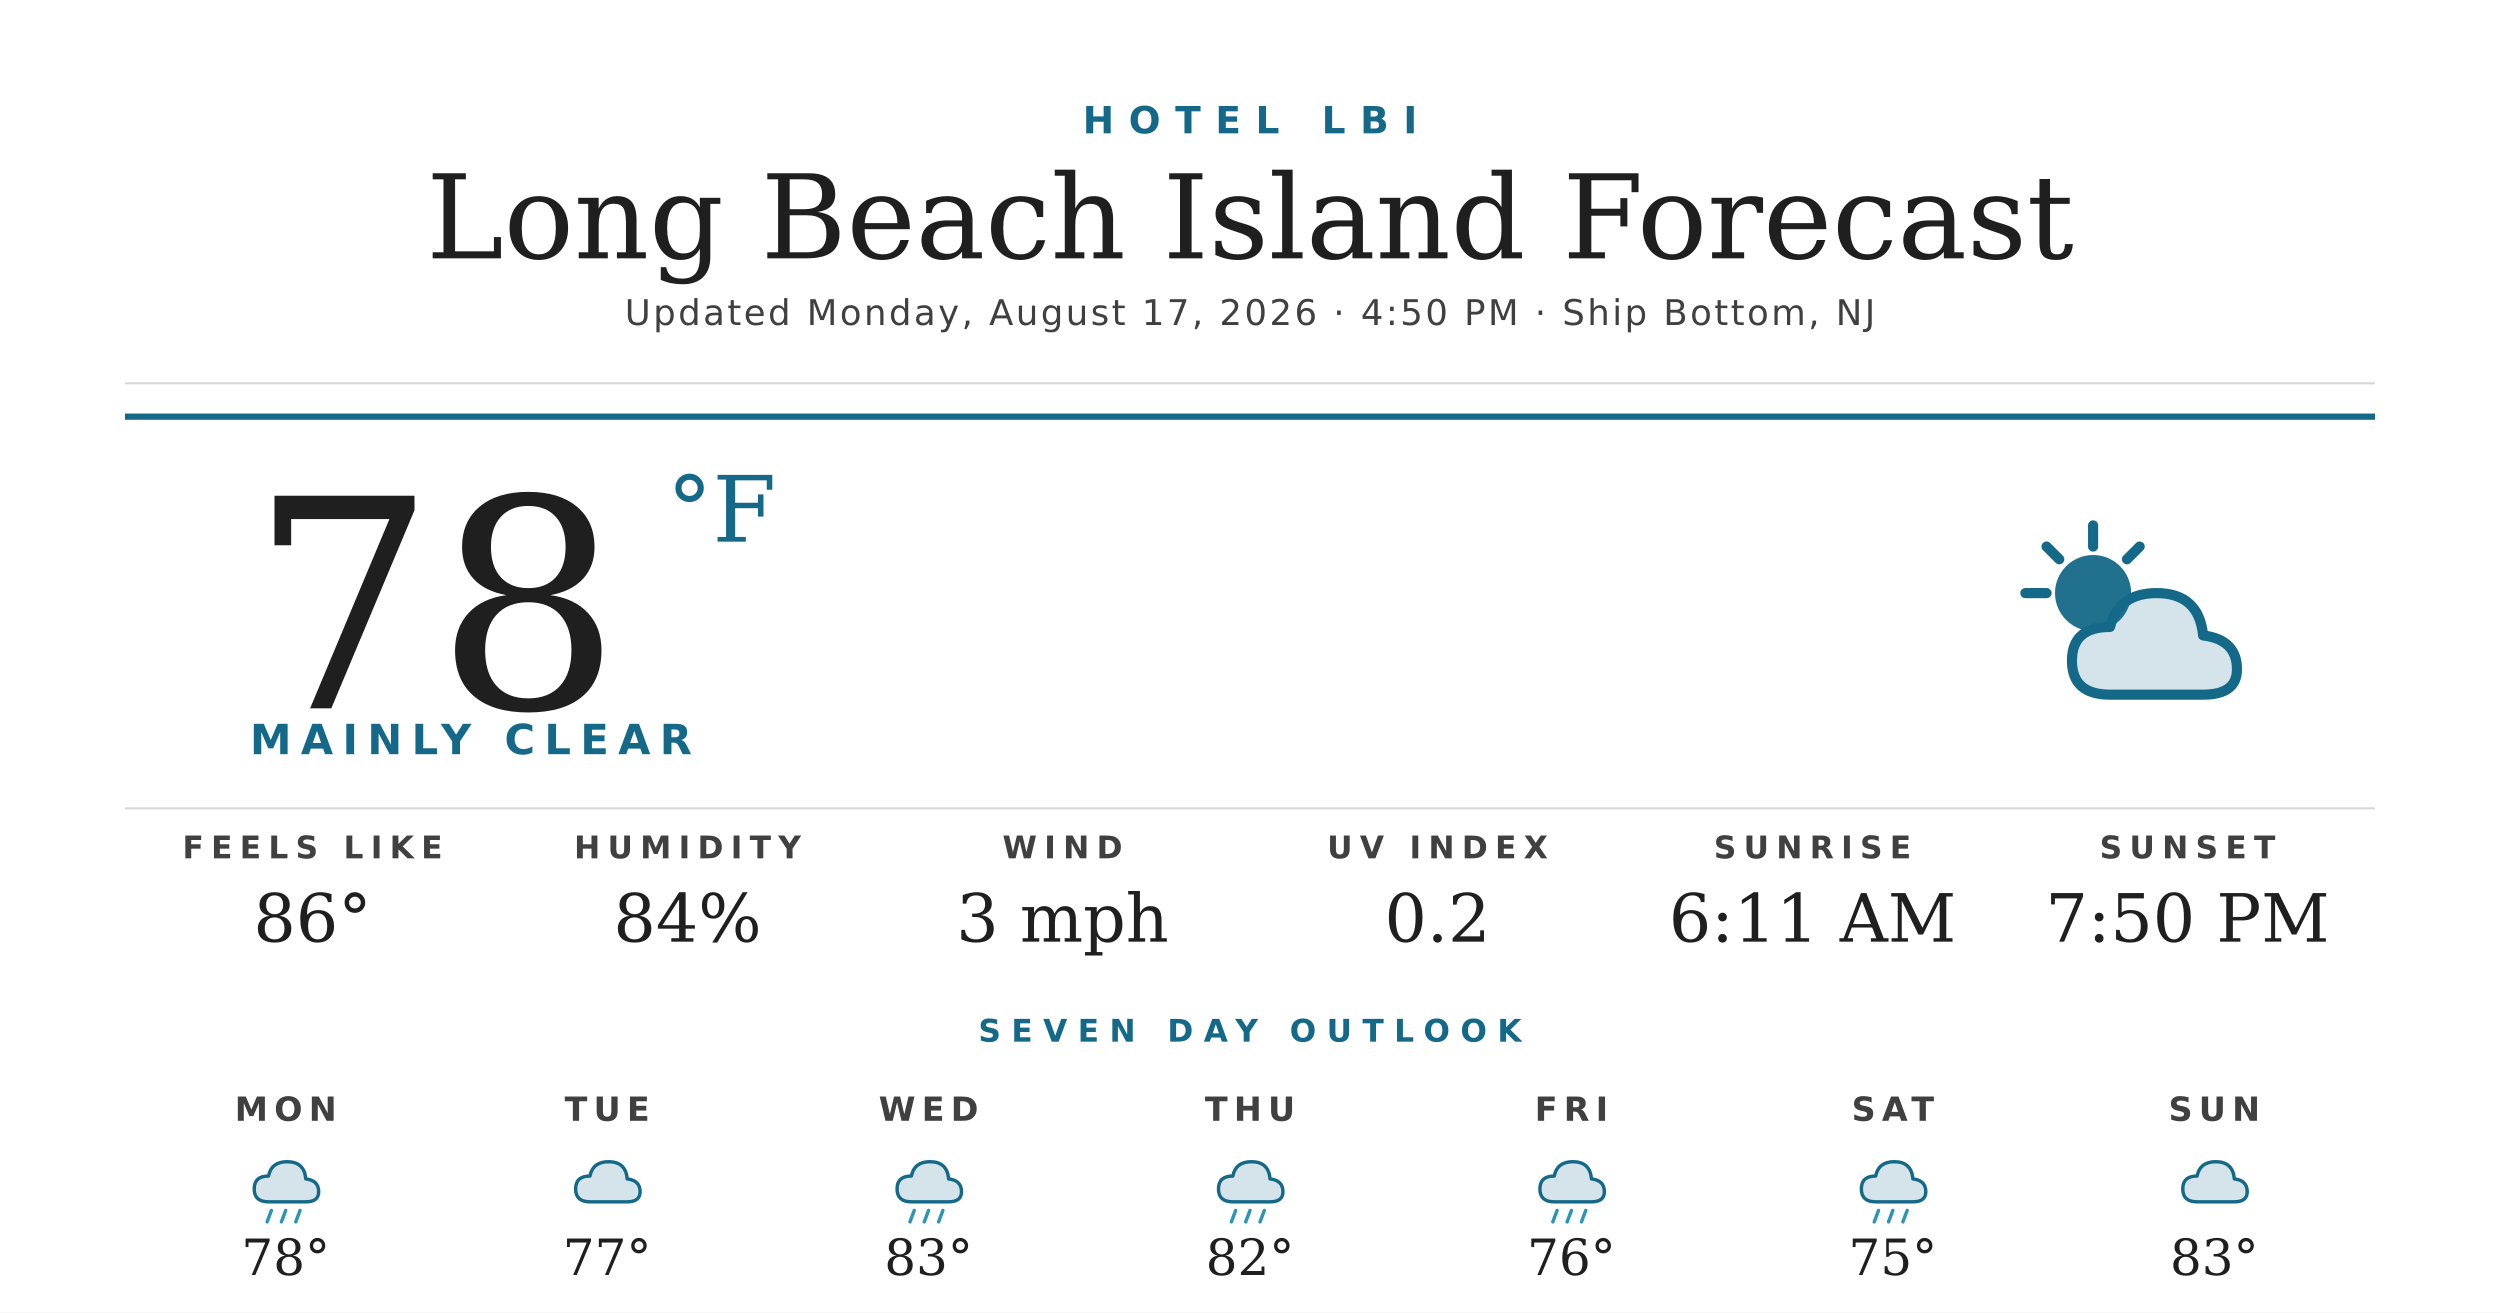
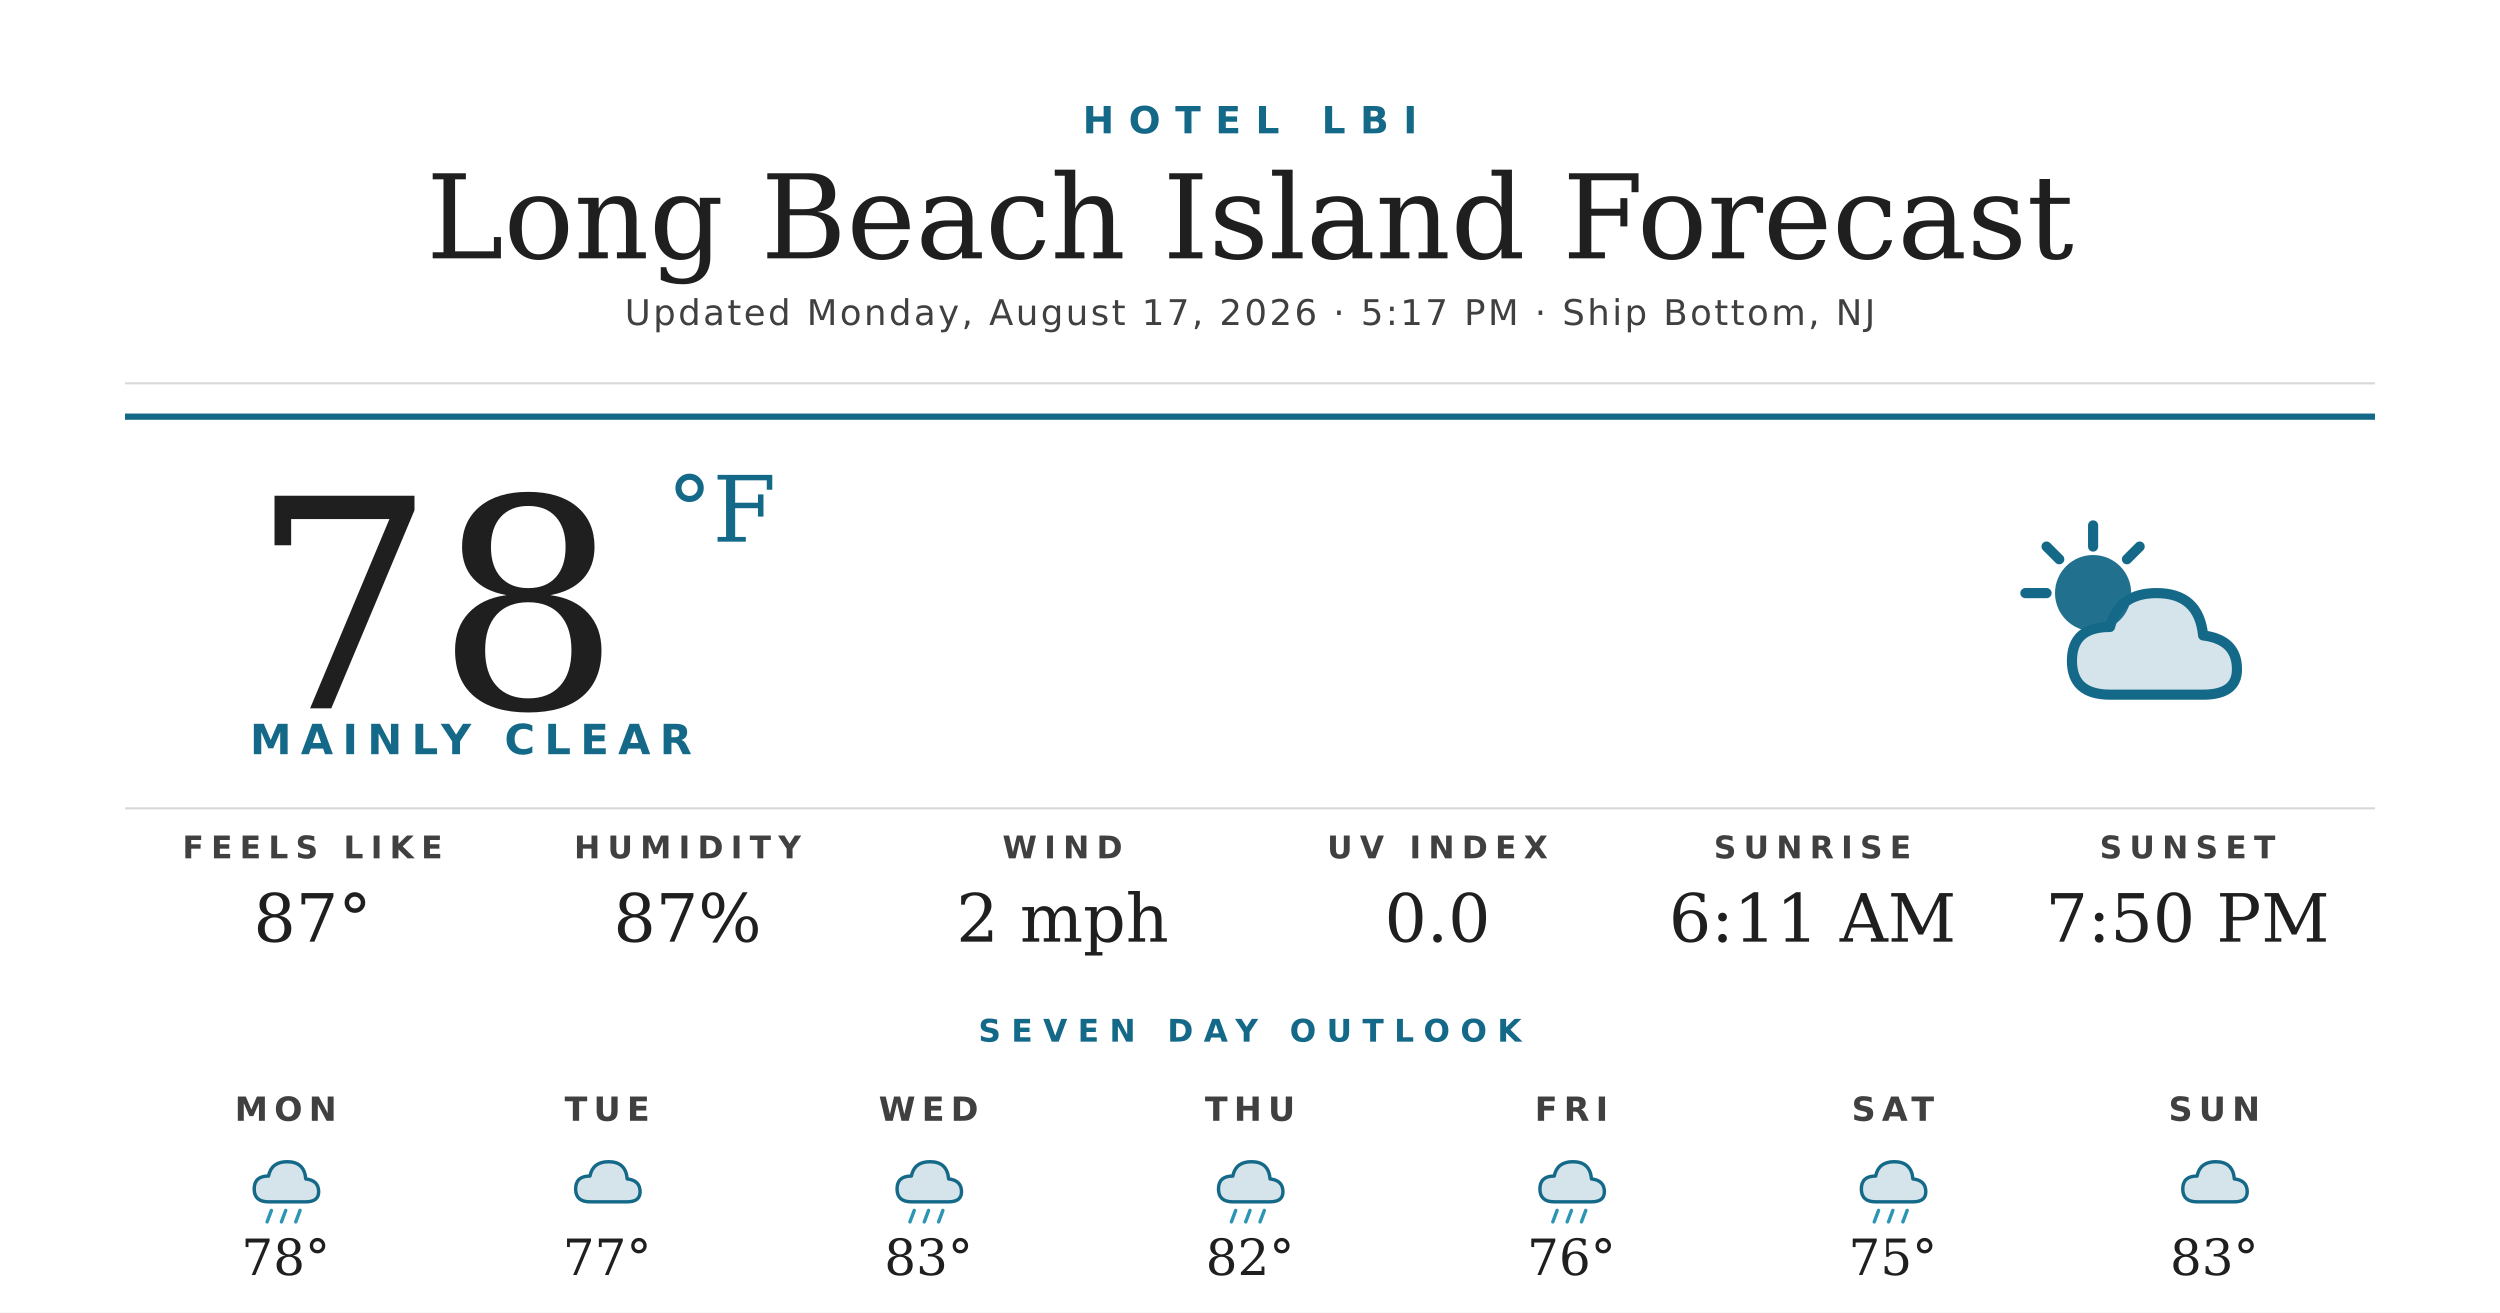
<svg xmlns="http://www.w3.org/2000/svg" width="1200" height="630" viewBox="0 0 1200 630">
  <rect width="1200" height="630" fill="#ffffff" />
  <text x="600" y="64" text-anchor="middle" font-family="'Montserrat Bold', 'Montserrat', 'DejaVu Sans', Helvetica, Arial, sans-serif" font-size="18" font-weight="700" fill="#156988" letter-spacing="7">HOTEL LBI</text>
  <text x="600" y="124" text-anchor="middle" font-family="'Prata', 'DejaVu Serif', Georgia, serif" font-size="56" fill="#1f1f1f">Long Beach Island Forecast</text>
-   <text x="600" y="156" text-anchor="middle" font-family="'Montserrat', 'DejaVu Sans', Helvetica, Arial, sans-serif" font-size="17" font-weight="500" fill="#404040" letter-spacing="1.2">Updated Monday, August 17, 2026 · 4:50 PM · Ship Bottom, NJ</text>
+   <text x="600" y="156" text-anchor="middle" font-family="'Montserrat', 'DejaVu Sans', Helvetica, Arial, sans-serif" font-size="17" font-weight="500" fill="#404040" letter-spacing="1.2">Updated Monday, August 17, 2026 · 5:17 PM · Ship Bottom, NJ</text>
  <line x1="60" y1="184" x2="1140" y2="184" stroke="#d8d8d8" stroke-width="1" />
  <line x1="60" y1="200" x2="1140" y2="200" stroke="#156988" stroke-width="3" />
  <text x="120" y="340" font-family="'Prata', 'DejaVu Serif', Georgia, serif" font-size="140" fill="#1f1f1f">78</text>
  <text x="320" y="260" font-family="'Prata', 'DejaVu Serif', Georgia, serif" font-size="44" fill="#156988">°F</text>
  <text x="120" y="362" font-family="'Montserrat Bold', 'Montserrat', 'DejaVu Sans', Helvetica, Arial, sans-serif" font-size="20" font-weight="700" fill="#156988" letter-spacing="4.5">MAINLY CLEAR</text>
  <g transform="translate(960,240) scale(2.03125)">
    <circle cx="22" cy="22" r="9" fill="#156988" opacity="0.95" />
    <g stroke="#156988" stroke-width="2.4" stroke-linecap="round">
      <line x1="22" y1="6" x2="22" y2="11" />
      <line x1="6" y1="22" x2="11" y2="22" />
      <line x1="11" y1="11" x2="14" y2="14" />
      <line x1="33" y1="11" x2="30" y2="14" />
    </g>
    <path d="M26 46 Q17 46 17 38 Q17 30 26 30 Q28 22 37 22 Q47 22 48 32 Q56 33 56 40 Q56 46 48 46 Z" fill="#156988" opacity="0.18" />
    <path d="M26 46 Q17 46 17 38 Q17 30 26 30 Q28 22 37 22 Q47 22 48 32 Q56 33 56 40 Q56 46 48 46 Z" fill="none" stroke="#156988" stroke-width="2.4" stroke-linejoin="round" />
  </g>
  <line x1="60" y1="388" x2="1140" y2="388" stroke="#d8d8d8" stroke-width="1" />
  <text x="150" y="412" text-anchor="middle" font-family="'Montserrat Bold', 'Montserrat', 'DejaVu Sans', Helvetica, Arial, sans-serif" font-size="15" font-weight="700" fill="#404040" letter-spacing="3.5">FEELS LIKE</text>
-   <text x="150" y="452" text-anchor="middle" font-family="'Prata', 'DejaVu Serif', Georgia, serif" font-size="32" fill="#1f1f1f">86°</text>
+   <text x="150" y="452" text-anchor="middle" font-family="'Prata', 'DejaVu Serif', Georgia, serif" font-size="32" fill="#1f1f1f">87°</text>
  <text x="330" y="412" text-anchor="middle" font-family="'Montserrat Bold', 'Montserrat', 'DejaVu Sans', Helvetica, Arial, sans-serif" font-size="15" font-weight="700" fill="#404040" letter-spacing="3.5">HUMIDITY</text>
-   <text x="330" y="452" text-anchor="middle" font-family="'Prata', 'DejaVu Serif', Georgia, serif" font-size="32" fill="#1f1f1f">84%</text>
+   <text x="330" y="452" text-anchor="middle" font-family="'Prata', 'DejaVu Serif', Georgia, serif" font-size="32" fill="#1f1f1f">87%</text>
  <text x="510" y="412" text-anchor="middle" font-family="'Montserrat Bold', 'Montserrat', 'DejaVu Sans', Helvetica, Arial, sans-serif" font-size="15" font-weight="700" fill="#404040" letter-spacing="3.5">WIND</text>
-   <text x="510" y="452" text-anchor="middle" font-family="'Prata', 'DejaVu Serif', Georgia, serif" font-size="32" fill="#1f1f1f">3 mph</text>
+   <text x="510" y="452" text-anchor="middle" font-family="'Prata', 'DejaVu Serif', Georgia, serif" font-size="32" fill="#1f1f1f">2 mph</text>
  <text x="690" y="412" text-anchor="middle" font-family="'Montserrat Bold', 'Montserrat', 'DejaVu Sans', Helvetica, Arial, sans-serif" font-size="15" font-weight="700" fill="#404040" letter-spacing="3.5">UV INDEX</text>
-   <text x="690" y="452" text-anchor="middle" font-family="'Prata', 'DejaVu Serif', Georgia, serif" font-size="32" fill="#1f1f1f">0.2</text>
+   <text x="690" y="452" text-anchor="middle" font-family="'Prata', 'DejaVu Serif', Georgia, serif" font-size="32" fill="#1f1f1f">0.0</text>
  <text x="870" y="412" text-anchor="middle" font-family="'Montserrat Bold', 'Montserrat', 'DejaVu Sans', Helvetica, Arial, sans-serif" font-size="15" font-weight="700" fill="#404040" letter-spacing="3.5">SUNRISE</text>
  <text x="870" y="452" text-anchor="middle" font-family="'Prata', 'DejaVu Serif', Georgia, serif" font-size="32" fill="#1f1f1f">6:11 AM</text>
  <text x="1050" y="412" text-anchor="middle" font-family="'Montserrat Bold', 'Montserrat', 'DejaVu Sans', Helvetica, Arial, sans-serif" font-size="15" font-weight="700" fill="#404040" letter-spacing="3.5">SUNSET</text>
  <text x="1050" y="452" text-anchor="middle" font-family="'Prata', 'DejaVu Serif', Georgia, serif" font-size="32" fill="#1f1f1f">7:50 PM</text>
  <text x="600" y="500" text-anchor="middle" font-family="'Montserrat Bold', 'Montserrat', 'DejaVu Sans', Helvetica, Arial, sans-serif" font-size="15" font-weight="700" fill="#156988" letter-spacing="5">SEVEN DAY OUTLOOK</text>
  <text x="137.143" y="538" text-anchor="middle" font-family="'Montserrat Bold', 'Montserrat', 'DejaVu Sans', Helvetica, Arial, sans-serif" font-size="16" font-weight="700" fill="#404040" letter-spacing="3">MON</text>
  <g transform="translate(115.1429,548) scale(0.6875)">
    <path d="M20 42 Q10 42 10 33 Q10 24 20 24 Q22 14 33 14 Q45 14 46 26 Q55 27 55 35 Q55 42 46 42 Z" fill="#156988" opacity="0.18" />
    <path d="M20 42 Q10 42 10 33 Q10 24 20 24 Q22 14 33 14 Q45 14 46 26 Q55 27 55 35 Q55 42 46 42 Z" fill="none" stroke="#156988" stroke-width="2.4" stroke-linejoin="round" />
    <g stroke="#2C95B3" stroke-width="2.4" stroke-linecap="round">
      <line x1="22" y1="48" x2="19" y2="56" />
      <line x1="32" y1="48" x2="29" y2="56" />
      <line x1="42" y1="48" x2="39" y2="56" />
    </g>
  </g>
  <text x="137.143" y="612" text-anchor="middle" font-family="'Prata', 'DejaVu Serif', Georgia, serif" font-size="24" fill="#1f1f1f">78°</text>
  <text x="291.429" y="538" text-anchor="middle" font-family="'Montserrat Bold', 'Montserrat', 'DejaVu Sans', Helvetica, Arial, sans-serif" font-size="16" font-weight="700" fill="#404040" letter-spacing="3">TUE</text>
  <g transform="translate(269.4286,548) scale(0.6875)">
    <path d="M20 42 Q10 42 10 33 Q10 24 20 24 Q22 14 33 14 Q45 14 46 26 Q55 27 55 35 Q55 42 46 42 Z" fill="#156988" opacity="0.18" />
    <path d="M20 42 Q10 42 10 33 Q10 24 20 24 Q22 14 33 14 Q45 14 46 26 Q55 27 55 35 Q55 42 46 42 Z" fill="none" stroke="#156988" stroke-width="2.4" stroke-linejoin="round" />
  </g>
  <text x="291.429" y="612" text-anchor="middle" font-family="'Prata', 'DejaVu Serif', Georgia, serif" font-size="24" fill="#1f1f1f">77°</text>
  <text x="445.714" y="538" text-anchor="middle" font-family="'Montserrat Bold', 'Montserrat', 'DejaVu Sans', Helvetica, Arial, sans-serif" font-size="16" font-weight="700" fill="#404040" letter-spacing="3">WED</text>
  <g transform="translate(423.7143,548) scale(0.6875)">
    <path d="M20 42 Q10 42 10 33 Q10 24 20 24 Q22 14 33 14 Q45 14 46 26 Q55 27 55 35 Q55 42 46 42 Z" fill="#156988" opacity="0.18" />
    <path d="M20 42 Q10 42 10 33 Q10 24 20 24 Q22 14 33 14 Q45 14 46 26 Q55 27 55 35 Q55 42 46 42 Z" fill="none" stroke="#156988" stroke-width="2.4" stroke-linejoin="round" />
    <g stroke="#2C95B3" stroke-width="2.4" stroke-linecap="round">
      <line x1="22" y1="48" x2="19" y2="56" />
      <line x1="32" y1="48" x2="29" y2="56" />
      <line x1="42" y1="48" x2="39" y2="56" />
    </g>
  </g>
  <text x="445.714" y="612" text-anchor="middle" font-family="'Prata', 'DejaVu Serif', Georgia, serif" font-size="24" fill="#1f1f1f">83°</text>
  <text x="600" y="538" text-anchor="middle" font-family="'Montserrat Bold', 'Montserrat', 'DejaVu Sans', Helvetica, Arial, sans-serif" font-size="16" font-weight="700" fill="#404040" letter-spacing="3">THU</text>
  <g transform="translate(578,548) scale(0.6875)">
    <path d="M20 42 Q10 42 10 33 Q10 24 20 24 Q22 14 33 14 Q45 14 46 26 Q55 27 55 35 Q55 42 46 42 Z" fill="#156988" opacity="0.18" />
    <path d="M20 42 Q10 42 10 33 Q10 24 20 24 Q22 14 33 14 Q45 14 46 26 Q55 27 55 35 Q55 42 46 42 Z" fill="none" stroke="#156988" stroke-width="2.4" stroke-linejoin="round" />
    <g stroke="#2C95B3" stroke-width="2.4" stroke-linecap="round">
      <line x1="22" y1="48" x2="19" y2="56" />
      <line x1="32" y1="48" x2="29" y2="56" />
      <line x1="42" y1="48" x2="39" y2="56" />
    </g>
  </g>
  <text x="600" y="612" text-anchor="middle" font-family="'Prata', 'DejaVu Serif', Georgia, serif" font-size="24" fill="#1f1f1f">82°</text>
  <text x="754.286" y="538" text-anchor="middle" font-family="'Montserrat Bold', 'Montserrat', 'DejaVu Sans', Helvetica, Arial, sans-serif" font-size="16" font-weight="700" fill="#404040" letter-spacing="3">FRI</text>
  <g transform="translate(732.2857,548) scale(0.6875)">
    <path d="M20 42 Q10 42 10 33 Q10 24 20 24 Q22 14 33 14 Q45 14 46 26 Q55 27 55 35 Q55 42 46 42 Z" fill="#156988" opacity="0.18" />
    <path d="M20 42 Q10 42 10 33 Q10 24 20 24 Q22 14 33 14 Q45 14 46 26 Q55 27 55 35 Q55 42 46 42 Z" fill="none" stroke="#156988" stroke-width="2.4" stroke-linejoin="round" />
    <g stroke="#2C95B3" stroke-width="2.4" stroke-linecap="round">
      <line x1="22" y1="48" x2="19" y2="56" />
      <line x1="32" y1="48" x2="29" y2="56" />
      <line x1="42" y1="48" x2="39" y2="56" />
    </g>
  </g>
  <text x="754.286" y="612" text-anchor="middle" font-family="'Prata', 'DejaVu Serif', Georgia, serif" font-size="24" fill="#1f1f1f">76°</text>
  <text x="908.571" y="538" text-anchor="middle" font-family="'Montserrat Bold', 'Montserrat', 'DejaVu Sans', Helvetica, Arial, sans-serif" font-size="16" font-weight="700" fill="#404040" letter-spacing="3">SAT</text>
  <g transform="translate(886.5714,548) scale(0.6875)">
    <path d="M20 42 Q10 42 10 33 Q10 24 20 24 Q22 14 33 14 Q45 14 46 26 Q55 27 55 35 Q55 42 46 42 Z" fill="#156988" opacity="0.18" />
    <path d="M20 42 Q10 42 10 33 Q10 24 20 24 Q22 14 33 14 Q45 14 46 26 Q55 27 55 35 Q55 42 46 42 Z" fill="none" stroke="#156988" stroke-width="2.4" stroke-linejoin="round" />
    <g stroke="#2C95B3" stroke-width="2.4" stroke-linecap="round">
      <line x1="22" y1="48" x2="19" y2="56" />
      <line x1="32" y1="48" x2="29" y2="56" />
      <line x1="42" y1="48" x2="39" y2="56" />
    </g>
  </g>
  <text x="908.571" y="612" text-anchor="middle" font-family="'Prata', 'DejaVu Serif', Georgia, serif" font-size="24" fill="#1f1f1f">75°</text>
  <text x="1062.857" y="538" text-anchor="middle" font-family="'Montserrat Bold', 'Montserrat', 'DejaVu Sans', Helvetica, Arial, sans-serif" font-size="16" font-weight="700" fill="#404040" letter-spacing="3">SUN</text>
  <g transform="translate(1040.857,548) scale(0.6875)">
    <path d="M20 42 Q10 42 10 33 Q10 24 20 24 Q22 14 33 14 Q45 14 46 26 Q55 27 55 35 Q55 42 46 42 Z" fill="#156988" opacity="0.18" />
    <path d="M20 42 Q10 42 10 33 Q10 24 20 24 Q22 14 33 14 Q45 14 46 26 Q55 27 55 35 Q55 42 46 42 Z" fill="none" stroke="#156988" stroke-width="2.4" stroke-linejoin="round" />
  </g>
  <text x="1062.857" y="612" text-anchor="middle" font-family="'Prata', 'DejaVu Serif', Georgia, serif" font-size="24" fill="#1f1f1f">83°</text>
</svg>
